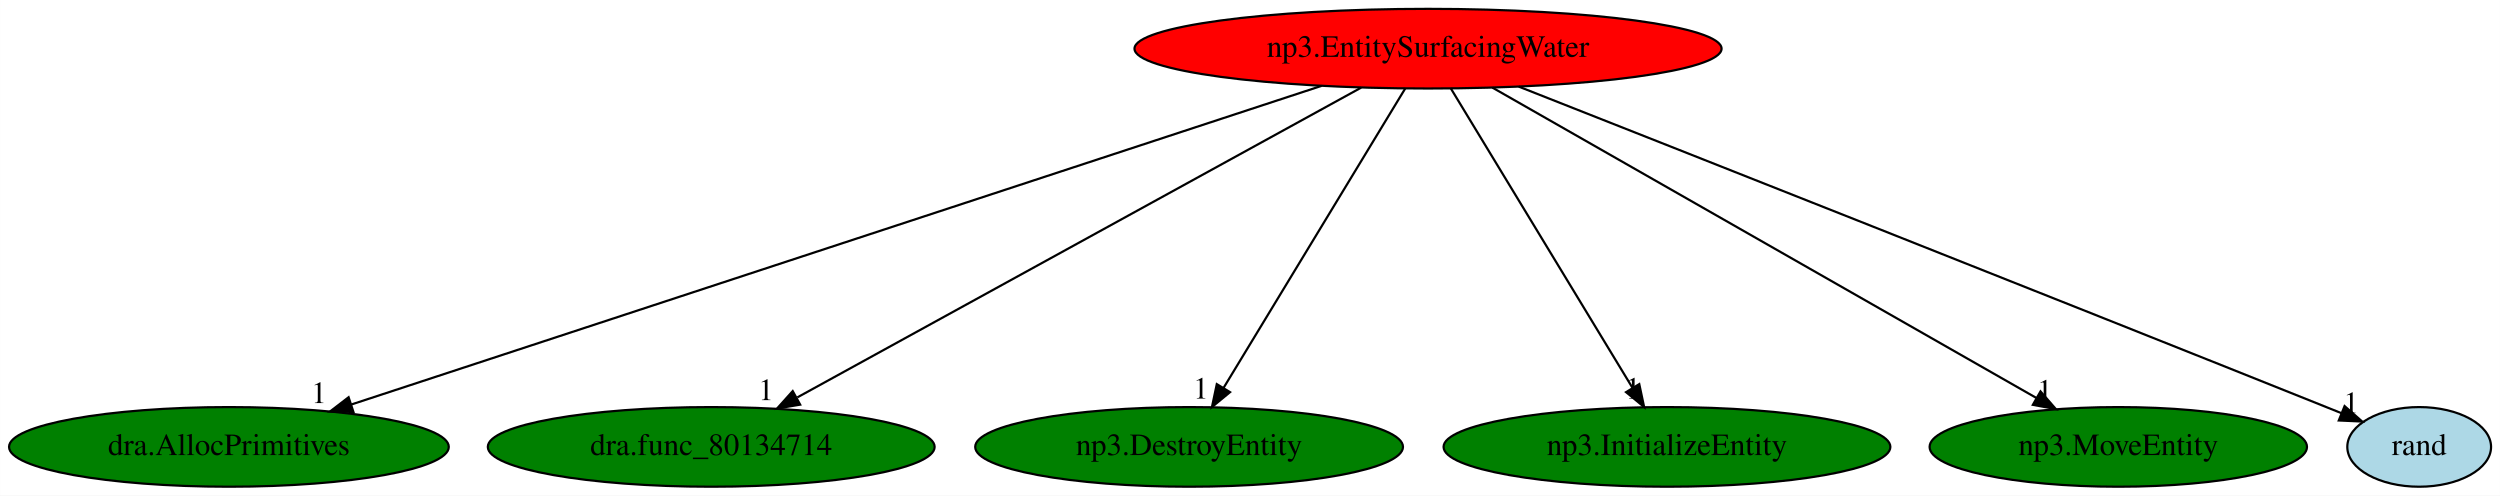
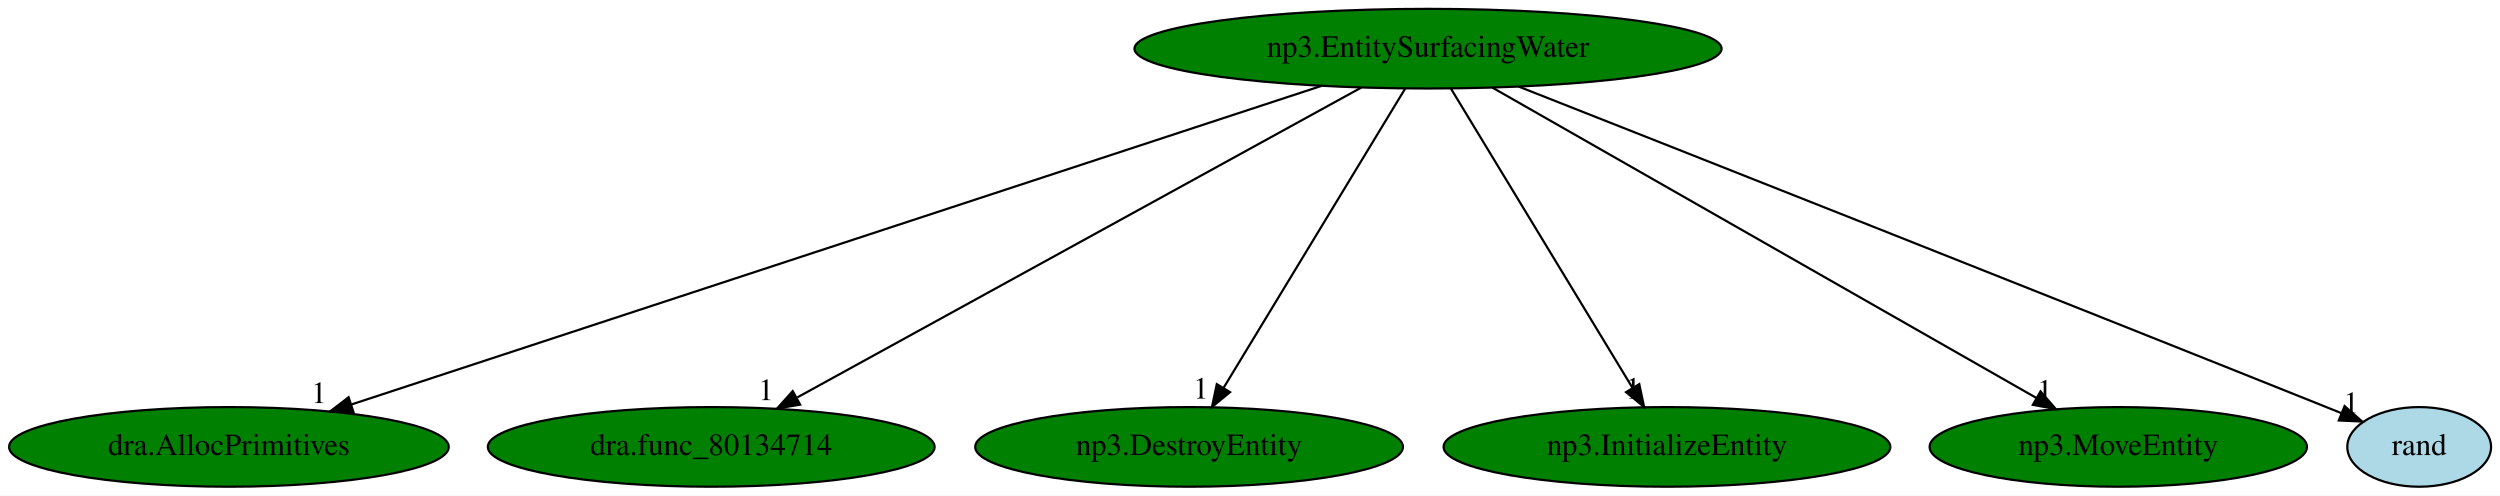
<svg xmlns="http://www.w3.org/2000/svg" xmlns:xlink="http://www.w3.org/1999/xlink" width="1130pt" height="224pt" viewBox="0.00 0.00 1129.94 224.00">
  <g id="graph0" class="graph" transform="scale(1 1) rotate(0) translate(4 220)">
    <polygon fill="white" stroke="transparent" points="-4,4 -4,-220 1125.94,-220 1125.94,4 -4,4" />
    <g id="node1" class="node">
-       <ellipse fill="red" stroke="black" cx="641.44" cy="-198" rx="132.68" ry="18" />
+       <ellipse fill="green" stroke="black" cx="641.44" cy="-198" rx="132.68" ry="18" />
      <text text-anchor="middle" x="641.44" y="-194.3" font-family="Times,serif" font-size="14.00">np3.EntitySurfacingWater</text>
    </g>
    <g id="node2" class="node">
      <g id="a_node2">
        <a xlink:href="dra.AllocPrimitives.svg" xlink:title="dra.AllocPrimitives">
          <ellipse fill="green" stroke="black" cx="99.44" cy="-18" rx="99.38" ry="18" />
          <text text-anchor="middle" x="99.44" y="-14.3" font-family="Times,serif" font-size="14.00">dra.AllocPrimitives</text>
        </a>
      </g>
    </g>
    <g id="edge1" class="edge">
      <path fill="none" stroke="black" d="M593.34,-181.2C492.85,-148.2 261.15,-72.11 154.72,-37.15" />
      <polygon fill="black" stroke="black" points="155.72,-33.8 145.13,-34 153.54,-40.45 155.72,-33.8" />
      <text text-anchor="middle" x="140.13" y="-37.8" font-family="Times,serif" font-size="14.00">1</text>
    </g>
    <g id="node3" class="node">
      <g id="a_node3">
        <a xlink:href="dra.func_80134714.svg" xlink:title="dra.func_80134714">
          <ellipse fill="green" stroke="black" cx="317.44" cy="-18" rx="100.98" ry="18" />
          <text text-anchor="middle" x="317.44" y="-14.3" font-family="Times,serif" font-size="14.00">dra.func_80134714</text>
        </a>
      </g>
    </g>
    <g id="edge2" class="edge">
      <path fill="none" stroke="black" d="M611.25,-180.41C552.26,-148 421.74,-76.3 356.36,-40.38" />
      <polygon fill="black" stroke="black" points="357.65,-37.1 347.2,-35.35 354.28,-43.23 357.65,-37.1" />
      <text text-anchor="middle" x="342.2" y="-39.15" font-family="Times,serif" font-size="14.00">1</text>
    </g>
    <g id="node4" class="node">
      <g id="a_node4">
        <a xlink:href="np3.DestroyEntity.svg" xlink:title="np3.DestroyEntity">
          <ellipse fill="green" stroke="black" cx="533.44" cy="-18" rx="96.68" ry="18" />
          <text text-anchor="middle" x="533.44" y="-14.3" font-family="Times,serif" font-size="14.00">np3.DestroyEntity</text>
        </a>
      </g>
    </g>
    <g id="edge3" class="edge">
      <path fill="none" stroke="black" d="M631.09,-179.93C612.06,-148.57 571.42,-81.6 549.04,-44.71" />
      <polygon fill="black" stroke="black" points="551.94,-42.75 543.77,-36.02 545.96,-46.38 551.94,-42.75" />
      <text text-anchor="middle" x="538.77" y="-39.82" font-family="Times,serif" font-size="14.00">1</text>
    </g>
    <g id="node5" class="node">
      <g id="a_node5">
        <a xlink:href="np3.InitializeEntity.svg" xlink:title="np3.InitializeEntity">
          <ellipse fill="green" stroke="black" cx="749.44" cy="-18" rx="100.98" ry="18" />
          <text text-anchor="middle" x="749.44" y="-14.3" font-family="Times,serif" font-size="14.00">np3.InitializeEntity</text>
        </a>
      </g>
    </g>
    <g id="edge4" class="edge">
      <path fill="none" stroke="black" d="M651.8,-179.93C670.83,-148.57 711.46,-81.6 733.84,-44.71" />
      <polygon fill="black" stroke="black" points="736.92,-46.38 739.12,-36.02 730.94,-42.75 736.92,-46.38" />
      <text text-anchor="middle" x="734.12" y="-39.82" font-family="Times,serif" font-size="14.00">1</text>
    </g>
    <g id="node6" class="node">
      <g id="a_node6">
        <a xlink:href="np3.MoveEntity.svg" xlink:title="np3.MoveEntity">
          <ellipse fill="green" stroke="black" cx="953.44" cy="-18" rx="85.29" ry="18" />
          <text text-anchor="middle" x="953.44" y="-14.3" font-family="Times,serif" font-size="14.00">np3.MoveEntity</text>
        </a>
      </g>
    </g>
    <g id="edge5" class="edge">
      <path fill="none" stroke="black" d="M670.51,-180.41C727.47,-147.92 853.64,-75.94 916.44,-40.11" />
      <polygon fill="black" stroke="black" points="918.28,-43.09 925.23,-35.09 914.81,-37.01 918.28,-43.09" />
      <text text-anchor="middle" x="920.23" y="-38.89" font-family="Times,serif" font-size="14.00">1</text>
    </g>
    <g id="node7" class="node">
      <g id="a_node7">
        <a xlink:href="rand.svg" xlink:title="rand">
          <ellipse fill="lightblue" stroke="black" cx="1089.44" cy="-18" rx="32.49" ry="18" />
          <text text-anchor="middle" x="1089.44" y="-14.3" font-family="Times,serif" font-size="14.00">rand</text>
        </a>
      </g>
    </g>
    <g id="edge6" class="edge">
      <path fill="none" stroke="black" d="M682.4,-180.87C755.68,-151.98 914.06,-89.44 1047.44,-36 1049.66,-35.11 1051.94,-34.19 1054.24,-33.27" />
      <polygon fill="black" stroke="black" points="1055.72,-36.45 1063.69,-29.46 1053.1,-29.95 1055.72,-36.45" />
      <text text-anchor="middle" x="1058.69" y="-33.26" font-family="Times,serif" font-size="14.00">1</text>
    </g>
  </g>
</svg>
